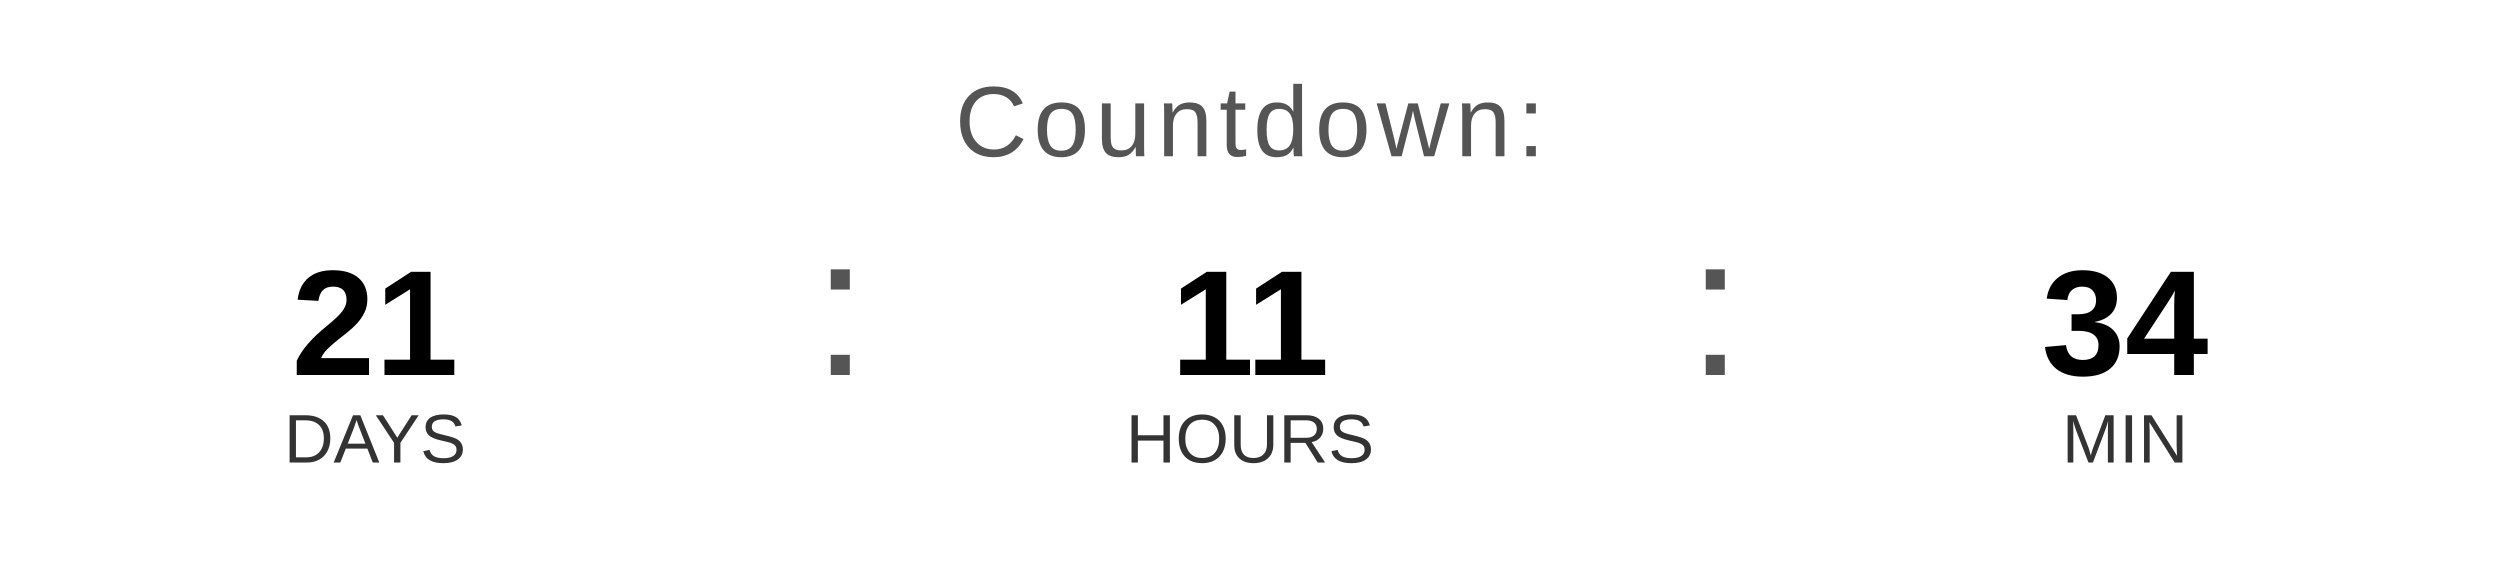
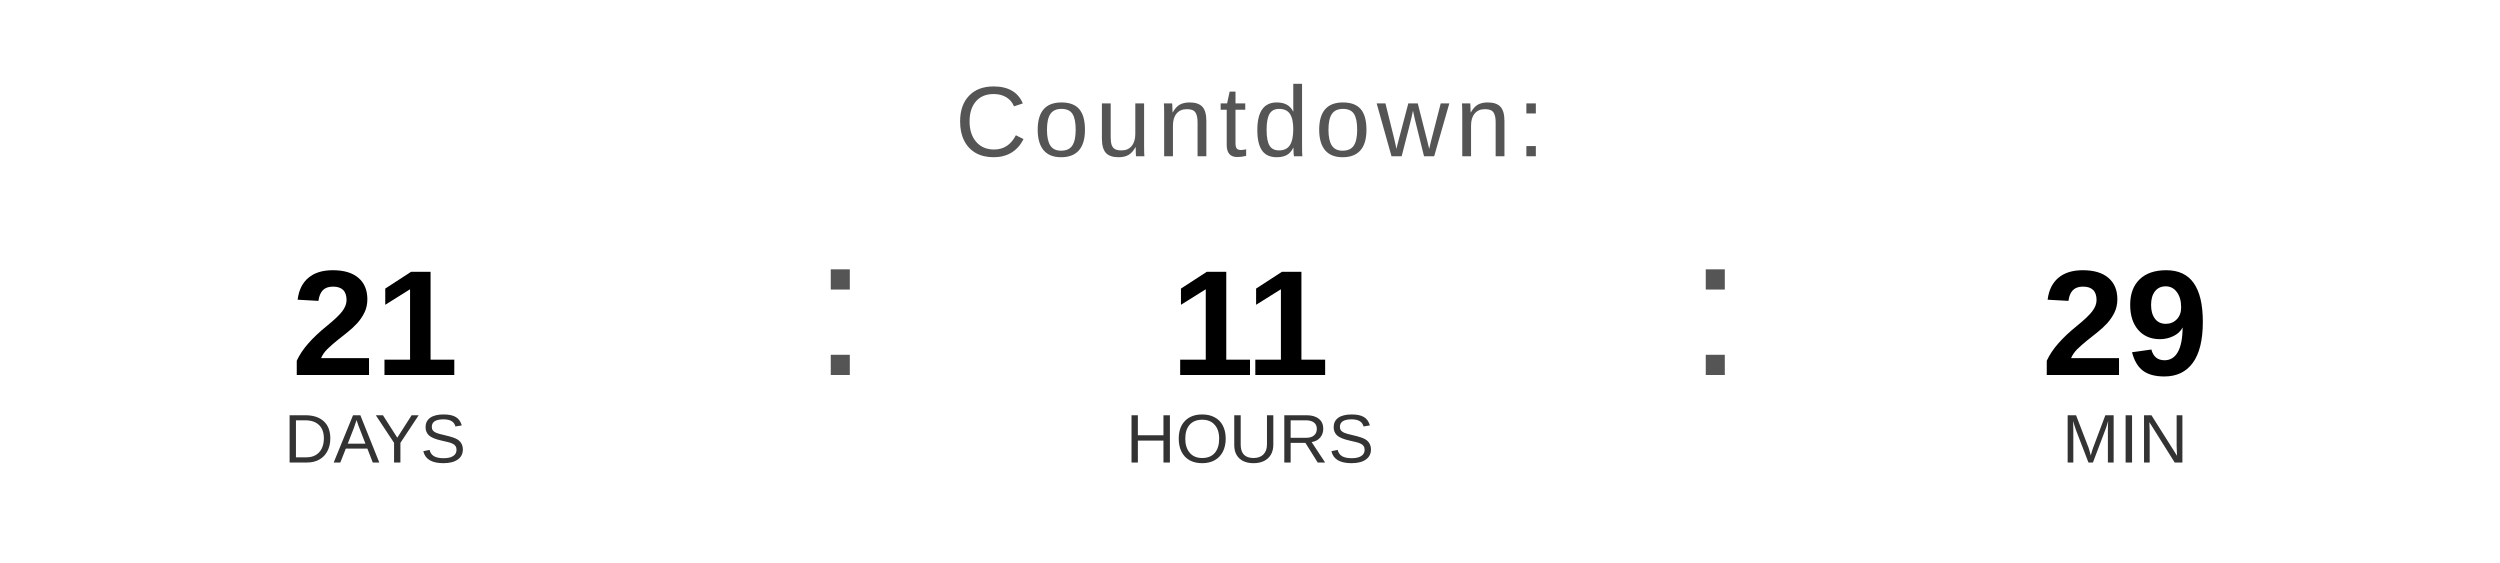
<svg xmlns="http://www.w3.org/2000/svg" width="400" height="90" viewBox="0 0 400 90">
  <text x="200" y="25" font-family="Arial, Helvetica, sans-serif" font-size="16" fill="#555555" text-anchor="middle" letter-spacing="1">
    Countdown:
  </text>
  <text x="60" y="60" font-family="Arial, Helvetica, sans-serif" font-size="24" font-weight="bold" fill="#000000" text-anchor="middle">21</text>
  <text x="60" y="74" font-family="Arial, Helvetica, sans-serif" font-size="11" fill="#333333" text-anchor="middle">DAYS</text>
  <text x="130" y="60" font-family="Arial, sans-serif" font-size="32" fill="#555555">:</text>
  <text x="200" y="60" font-family="Arial, Helvetica, sans-serif" font-size="24" font-weight="bold" fill="#000000" text-anchor="middle">11</text>
  <text x="200" y="74" font-family="Arial, Helvetica, sans-serif" font-size="11" fill="#333333" text-anchor="middle">HOURS</text>
  <text x="270" y="60" font-family="Arial, sans-serif" font-size="32" fill="#555555">:</text>
-   <text x="340" y="60" font-family="Arial, Helvetica, sans-serif" font-size="24" font-weight="bold" fill="#000000" text-anchor="middle">34</text>
+   <text x="340" y="60" font-family="Arial, Helvetica, sans-serif" font-size="24" font-weight="bold" fill="#000000" text-anchor="middle">29</text>
  <text x="340" y="74" font-family="Arial, Helvetica, sans-serif" font-size="11" fill="#333333" text-anchor="middle">MIN</text>
</svg>
